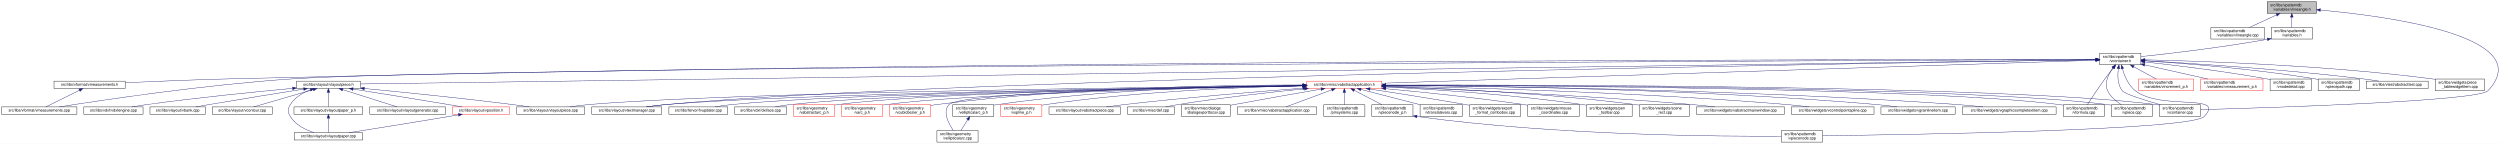
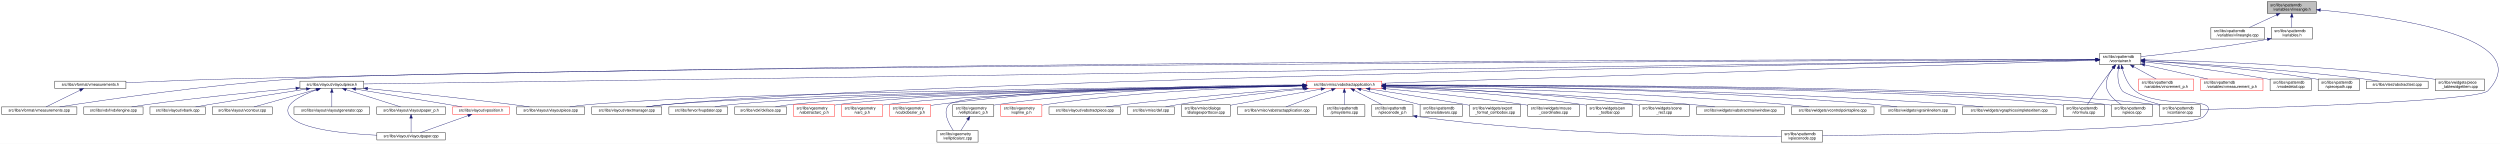
<svg xmlns="http://www.w3.org/2000/svg" xmlns:xlink="http://www.w3.org/1999/xlink" width="6501pt" height="374pt" viewBox="0.00 0.00 6501.38 374.00">
  <g id="graph0" class="graph" transform="scale(1 1) rotate(0) translate(4 370)">
    <polygon fill="white" stroke="transparent" points="-4,4 -4,-370 6497.38,-370 6497.38,4 -4,4" />
    <g id="node1" class="node">
      <g id="a_node1">
        <a xlink:title=" ">
          <polygon fill="#bfbfbf" stroke="black" points="5892,-335.5 5892,-365.5 6020,-365.5 6020,-335.5 5892,-335.5" />
          <text text-anchor="start" x="5900" y="-353.5" font-family="Helvetica,sans-Serif" font-size="10.00">src/libs/vpatterndb</text>
          <text text-anchor="middle" x="5956" y="-342.5" font-family="Helvetica,sans-Serif" font-size="10.00">/variables/vlineangle.h</text>
        </a>
      </g>
    </g>
    <g id="node2" class="node">
      <g id="a_node2">
        <a xlink:href="../../d6/d98/vlineangle_8cpp.html" target="_top" xlink:title=" ">
          <polygon fill="white" stroke="black" points="5745.5,-268.5 5745.5,-298.5 5884.5,-298.5 5884.5,-268.5 5745.5,-268.5" />
          <text text-anchor="start" x="5753.5" y="-286.5" font-family="Helvetica,sans-Serif" font-size="10.00">src/libs/vpatterndb</text>
          <text text-anchor="middle" x="5815" y="-275.5" font-family="Helvetica,sans-Serif" font-size="10.00">/variables/vlineangle.cpp</text>
        </a>
      </g>
    </g>
    <g id="edge1" class="edge">
      <path fill="none" stroke="midnightblue" d="M5916.15,-331.13C5893.75,-320.8 5866.22,-308.11 5845.54,-298.58" />
      <polygon fill="midnightblue" stroke="midnightblue" points="5914.86,-334.39 5925.41,-335.4 5917.79,-328.03 5914.86,-334.39" />
    </g>
    <g id="node3" class="node">
      <g id="a_node3">
        <a xlink:href="../../de/dca/variables_8h.html" target="_top" xlink:title=" ">
          <polygon fill="white" stroke="black" points="5902.5,-268.5 5902.5,-298.5 6009.5,-298.5 6009.5,-268.5 5902.5,-268.5" />
          <text text-anchor="start" x="5910.5" y="-286.5" font-family="Helvetica,sans-Serif" font-size="10.00">src/libs/vpatterndb</text>
          <text text-anchor="middle" x="5956" y="-275.5" font-family="Helvetica,sans-Serif" font-size="10.00">/variables.h</text>
        </a>
      </g>
    </g>
    <g id="edge2" class="edge">
      <path fill="none" stroke="midnightblue" d="M5956,-325.11C5956,-316.15 5956,-306.32 5956,-298.58" />
      <polygon fill="midnightblue" stroke="midnightblue" points="5952.5,-325.4 5956,-335.4 5959.5,-325.4 5952.5,-325.4" />
    </g>
    <g id="node31" class="node">
      <g id="a_node31">
        <a xlink:href="../../d6/d46/vcontainer_8cpp.html" target="_top" xlink:title=" ">
          <polygon fill="white" stroke="black" points="5611.5,-67.5 5611.5,-97.5 5718.5,-97.5 5718.5,-67.5 5611.5,-67.5" />
          <text text-anchor="start" x="5619.5" y="-85.5" font-family="Helvetica,sans-Serif" font-size="10.00">src/libs/vpatterndb</text>
          <text text-anchor="middle" x="5665" y="-74.5" font-family="Helvetica,sans-Serif" font-size="10.00">/vcontainer.cpp</text>
        </a>
      </g>
    </g>
    <g id="edge60" class="edge">
      <path fill="none" stroke="midnightblue" d="M6030.38,-343.84C6201.66,-328.27 6599.39,-276.06 6466,-134 6440.4,-106.73 5894.09,-89.68 5718.69,-84.89" />
      <polygon fill="midnightblue" stroke="midnightblue" points="6029.82,-340.38 6020.17,-344.75 6030.44,-347.35 6029.82,-340.38" />
    </g>
    <g id="node4" class="node">
      <g id="a_node4">
        <a xlink:href="../../d3/df7/vcontainer_8h.html" target="_top" xlink:title=" ">
          <polygon fill="white" stroke="black" points="5456.5,-201.5 5456.5,-231.5 5563.5,-231.5 5563.5,-201.5 5456.5,-201.5" />
          <text text-anchor="start" x="5464.5" y="-219.5" font-family="Helvetica,sans-Serif" font-size="10.00">src/libs/vpatterndb</text>
          <text text-anchor="middle" x="5510" y="-208.5" font-family="Helvetica,sans-Serif" font-size="10.00">/vcontainer.h</text>
        </a>
      </g>
    </g>
    <g id="edge3" class="edge">
      <path fill="none" stroke="midnightblue" d="M5892.35,-267.8C5769.64,-245.83 5636.2,-230.48 5563.68,-222.86" />
      <polygon fill="midnightblue" stroke="midnightblue" points="5891.84,-271.26 5902.3,-269.6 5893.08,-264.37 5891.84,-271.26" />
    </g>
    <g id="node5" class="node">
      <g id="a_node5">
        <a xlink:href="../../d4/dd6/vmeasurements_8h.html" target="_top" xlink:title=" ">
-           <polygon fill="white" stroke="black" points="136.5,-140 136.5,-159 321.5,-159 321.5,-140 136.5,-140" />
-           <text text-anchor="middle" x="229" y="-147" font-family="Helvetica,sans-Serif" font-size="10.00">src/libs/vformat/vmeasurements.h</text>
+           <polygon fill="white" stroke="black" points="138.5,-140 138.5,-159 323.5,-159 323.5,-140 138.5,-140" />
+           <text text-anchor="middle" x="231" y="-147" font-family="Helvetica,sans-Serif" font-size="10.00">src/libs/vformat/vmeasurements.h</text>
        </a>
      </g>
    </g>
    <g id="edge4" class="edge">
-       <path fill="none" stroke="midnightblue" d="M5446.17,-215.55C5023.4,-215.74 2582.56,-214.57 595,-165 502.03,-162.68 395.83,-158.28 321.86,-154.93" />
-       <polygon fill="midnightblue" stroke="midnightblue" points="5446.36,-219.05 5456.36,-215.55 5446.36,-212.05 5446.36,-219.05" />
+       <path fill="none" stroke="midnightblue" d="M5446.26,-215.54C5024.1,-215.64 2586.75,-213.99 602,-165 507.11,-162.66 398.64,-158.21 323.6,-154.86" />
+       <polygon fill="midnightblue" stroke="midnightblue" points="5446.44,-219.04 5456.44,-215.53 5446.44,-212.04 5446.44,-219.04" />
    </g>
    <g id="node6" class="node">
      <g id="a_node6">
        <a xlink:href="../../de/db3/vmeasurements_8cpp.html" target="_top" xlink:title=" ">
          <polygon fill="white" stroke="black" points="0,-73 0,-92 196,-92 196,-73 0,-73" />
          <text text-anchor="middle" x="98" y="-80" font-family="Helvetica,sans-Serif" font-size="10.00">src/libs/vformat/vmeasurements.cpp</text>
        </a>
      </g>
    </g>
    <g id="edge6" class="edge">
-       <path fill="none" stroke="midnightblue" d="M5446.29,-215.25C4916.32,-213.1 1246.66,-197.1 758,-165 530.76,-150.07 261.87,-109.76 150.42,-92.05" />
-       <polygon fill="midnightblue" stroke="midnightblue" points="5446.41,-218.75 5456.42,-215.29 5446.44,-211.75 5446.41,-218.75" />
+       <path fill="none" stroke="midnightblue" d="M5446,-215.24C4915.53,-213.01 1254.64,-196.57 767,-165 536.69,-150.09 264.12,-109.77 151.14,-92.05" />
+       <polygon fill="midnightblue" stroke="midnightblue" points="5446.13,-218.74 5456.14,-215.28 5446.16,-211.74 5446.13,-218.74" />
    </g>
    <g id="node7" class="node">
      <g id="a_node7">
        <a xlink:href="../../d6/de0/vlayoutpiece_8h.html" target="_top" xlink:title=" ">
-           <polygon fill="white" stroke="black" points="767,-140 767,-159 933,-159 933,-140 767,-140" />
-           <text text-anchor="middle" x="850" y="-147" font-family="Helvetica,sans-Serif" font-size="10.00">src/libs/vlayout/vlayoutpiece.h</text>
+           <polygon fill="white" stroke="black" points="776,-140 776,-159 942,-159 942,-140 776,-140" />
+           <text text-anchor="middle" x="859" y="-147" font-family="Helvetica,sans-Serif" font-size="10.00">src/libs/vlayout/vlayoutpiece.h</text>
        </a>
      </g>
    </g>
    <g id="edge7" class="edge">
-       <path fill="none" stroke="midnightblue" d="M5446.33,-214.61C4935.87,-207.49 1513.24,-159.75 933.39,-151.66" />
-       <polygon fill="midnightblue" stroke="midnightblue" points="5446.41,-218.11 5456.46,-214.75 5446.51,-211.11 5446.41,-218.11" />
+       <path fill="none" stroke="midnightblue" d="M5446.02,-214.61C4935.02,-207.46 1520.63,-159.75 942.18,-151.66" />
+       <polygon fill="midnightblue" stroke="midnightblue" points="5446.11,-218.11 5456.16,-214.75 5446.21,-211.11 5446.11,-218.11" />
    </g>
    <g id="node16" class="node">
      <g id="a_node16">
        <a xlink:href="../../d8/d70/vtextmanager_8cpp.html" target="_top" xlink:title=" ">
          <polygon fill="white" stroke="black" points="1535,-73 1535,-92 1717,-92 1717,-73 1535,-73" />
          <text text-anchor="middle" x="1626" y="-80" font-family="Helvetica,sans-Serif" font-size="10.00">src/libs/vlayout/vtextmanager.cpp</text>
        </a>
      </g>
    </g>
    <g id="edge18" class="edge">
      <path fill="none" stroke="midnightblue" d="M5446.07,-214.59C5011.94,-208.23 2490.63,-168.68 1726,-98 1710.19,-96.54 1693.06,-94.3 1677.52,-92.01" />
      <polygon fill="midnightblue" stroke="midnightblue" points="5446.19,-218.09 5456.24,-214.74 5446.29,-211.09 5446.19,-218.09" />
    </g>
    <g id="node17" class="node">
      <g id="a_node17">
        <a xlink:href="../../d5/d74/vabstractapplication_8h.html" target="_top" xlink:title=" ">
          <polygon fill="white" stroke="red" points="3394.5,-140 3394.5,-159 3589.5,-159 3589.5,-140 3394.5,-140" />
          <text text-anchor="middle" x="3492" y="-147" font-family="Helvetica,sans-Serif" font-size="10.00">src/libs/vmisc/vabstractapplication.h</text>
        </a>
      </g>
    </g>
    <g id="edge19" class="edge">
      <path fill="none" stroke="midnightblue" d="M5445.86,-213.43C5153.2,-204.01 3943.69,-165.05 3589.73,-153.65" />
      <polygon fill="midnightblue" stroke="midnightblue" points="5446.18,-216.95 5456.28,-213.77 5446.4,-209.95 5446.18,-216.95" />
    </g>
    <g id="edge52" class="edge">
      <path fill="none" stroke="midnightblue" d="M5504.87,-191.39C5502.56,-173.72 5502.65,-150.12 5515,-134 5521.37,-125.68 5573.38,-109.35 5614.39,-97.51" />
      <polygon fill="midnightblue" stroke="midnightblue" points="5501.46,-192.19 5506.53,-201.49 5508.36,-191.06 5501.46,-192.19" />
    </g>
    <g id="node32" class="node">
      <g id="a_node32">
        <a xlink:href="../../db/d11/vformula_8cpp.html" target="_top" xlink:title=" ">
          <polygon fill="white" stroke="black" points="5361.5,-67.5 5361.5,-97.5 5468.5,-97.5 5468.5,-67.5 5361.5,-67.5" />
          <text text-anchor="start" x="5369.5" y="-85.5" font-family="Helvetica,sans-Serif" font-size="10.00">src/libs/vpatterndb</text>
          <text text-anchor="middle" x="5415" y="-74.5" font-family="Helvetica,sans-Serif" font-size="10.00">/vformula.cpp</text>
        </a>
      </g>
    </g>
    <g id="edge53" class="edge">
      <path fill="none" stroke="midnightblue" d="M5491.82,-193.3C5484.85,-184.59 5476.91,-174.44 5470,-165 5453.06,-141.86 5434.67,-113.99 5424.03,-97.57" />
      <polygon fill="midnightblue" stroke="midnightblue" points="5489.14,-195.56 5498.15,-201.14 5494.59,-191.16 5489.14,-195.56" />
    </g>
-     <g id="node34" class="node">
-       <g id="a_node34">
+     <g id="node33" class="node">
+       <g id="a_node33">
+         <a xlink:href="../../df/d7a/vpiece_8cpp.html" target="_top" xlink:title=" ">
+           <polygon fill="white" stroke="black" points="5486.5,-67.5 5486.5,-97.5 5593.5,-97.5 5593.5,-67.5 5486.5,-67.5" />
+           <text text-anchor="start" x="5494.5" y="-85.5" font-family="Helvetica,sans-Serif" font-size="10.00">src/libs/vpatterndb</text>
+           <text text-anchor="middle" x="5540" y="-74.5" font-family="Helvetica,sans-Serif" font-size="10.00">/vpiece.cpp</text>
+         </a>
+       </g>
+     </g>
+     <g id="edge55" class="edge">
+       <path fill="none" stroke="midnightblue" d="M5490.88,-193.4C5478.97,-176.82 5467.55,-153.69 5477,-134 5484.46,-118.46 5499.3,-106.19 5512.7,-97.64" />
+       <polygon fill="midnightblue" stroke="midnightblue" points="5488.18,-195.63 5497.05,-201.43 5493.73,-191.36 5488.18,-195.63" />
+     </g>
+     <g id="node35" class="node">
+       <g id="a_node35">
        <a xlink:href="../../d8/dba/vpiecenode_8cpp.html" target="_top" xlink:title=" ">
          <polygon fill="white" stroke="black" points="4628.5,-0.5 4628.5,-30.5 4735.5,-30.5 4735.5,-0.5 4628.5,-0.5" />
          <text text-anchor="start" x="4636.5" y="-18.5" font-family="Helvetica,sans-Serif" font-size="10.00">src/libs/vpatterndb</text>
          <text text-anchor="middle" x="4682" y="-7.5" font-family="Helvetica,sans-Serif" font-size="10.00">/vpiecenode.cpp</text>
        </a>
      </g>
    </g>
-     <g id="edge55" class="edge">
-       <path fill="none" stroke="midnightblue" d="M5515.3,-191.45C5520.65,-172.93 5530.81,-148.16 5549,-134 5616.03,-81.82 5786.6,-128.5 5728,-67 5693.49,-30.78 4944.95,-19.51 4735.83,-17.06" />
-       <polygon fill="midnightblue" stroke="midnightblue" points="5511.88,-190.69 5512.74,-201.25 5518.65,-192.46 5511.88,-190.69" />
-     </g>
-     <g id="node35" class="node">
-       <g id="a_node35">
-         <a xlink:href="../../df/d7a/vpiece_8cpp.html" target="_top" xlink:title=" ">
-           <polygon fill="white" stroke="black" points="5486.5,-67.5 5486.5,-97.5 5593.5,-97.5 5593.5,-67.5 5486.5,-67.5" />
-           <text text-anchor="start" x="5494.5" y="-85.5" font-family="Helvetica,sans-Serif" font-size="10.00">src/libs/vpatterndb</text>
-           <text text-anchor="middle" x="5540" y="-74.5" font-family="Helvetica,sans-Serif" font-size="10.00">/vpiece.cpp</text>
-         </a>
-       </g>
-     </g>
-     <g id="edge57" class="edge">
-       <path fill="none" stroke="midnightblue" d="M5490.88,-193.4C5478.97,-176.82 5467.55,-153.69 5477,-134 5484.46,-118.46 5499.3,-106.19 5512.7,-97.64" />
-       <polygon fill="midnightblue" stroke="midnightblue" points="5488.18,-195.63 5497.05,-201.43 5493.73,-191.36 5488.18,-195.63" />
+     <g id="edge56" class="edge">
+       <path fill="none" stroke="midnightblue" d="M5514.99,-191.46C5520.11,-172.95 5529.97,-148.19 5548,-134 5614.77,-81.48 5785.6,-128.5 5727,-67 5692.52,-30.82 4944.7,-19.52 4735.78,-17.07" />
+       <polygon fill="midnightblue" stroke="midnightblue" points="5511.57,-190.71 5512.56,-201.26 5518.37,-192.4 5511.57,-190.71" />
    </g>
    <g id="node45" class="node">
      <g id="a_node45">
        <a xlink:href="../../d1/de1/vincrement__p_8h.html" target="_top" xlink:title=" ">
          <polygon fill="white" stroke="red" points="5557.5,-134.5 5557.5,-164.5 5700.5,-164.5 5700.5,-134.5 5557.5,-134.5" />
          <text text-anchor="start" x="5565.5" y="-152.5" font-family="Helvetica,sans-Serif" font-size="10.00">src/libs/vpatterndb</text>
          <text text-anchor="middle" x="5629" y="-141.5" font-family="Helvetica,sans-Serif" font-size="10.00">/variables/vincrement_p.h</text>
        </a>
      </g>
    </g>
    <g id="edge50" class="edge">
      <path fill="none" stroke="midnightblue" d="M5544.65,-196.57C5563.37,-186.35 5586.09,-173.94 5603.23,-164.58" />
      <polygon fill="midnightblue" stroke="midnightblue" points="5542.92,-193.53 5535.82,-201.4 5546.28,-199.67 5542.92,-193.53" />
    </g>
    <g id="node46" class="node">
      <g id="a_node46">
        <a xlink:href="../../d6/dc1/vmeasurement__p_8h.html" target="_top" xlink:title=" ">
          <polygon fill="white" stroke="red" points="5719,-134.5 5719,-164.5 5881,-164.5 5881,-134.5 5719,-134.5" />
          <text text-anchor="start" x="5727" y="-152.5" font-family="Helvetica,sans-Serif" font-size="10.00">src/libs/vpatterndb</text>
          <text text-anchor="middle" x="5800" y="-141.5" font-family="Helvetica,sans-Serif" font-size="10.00">/variables/vmeasurement_p.h</text>
        </a>
      </g>
    </g>
    <g id="edge51" class="edge">
      <path fill="none" stroke="midnightblue" d="M5573.32,-201.31C5622.02,-190.39 5688.96,-175.39 5737.46,-164.52" />
      <polygon fill="midnightblue" stroke="midnightblue" points="5572.52,-197.9 5563.53,-203.5 5574.05,-204.73 5572.52,-197.9" />
    </g>
    <g id="node47" class="node">
      <g id="a_node47">
        <a xlink:href="../../d6/d91/vnodedetail_8cpp.html" target="_top" xlink:title=" ">
          <polygon fill="white" stroke="black" points="5899.5,-134.5 5899.5,-164.5 6006.5,-164.5 6006.5,-134.5 5899.5,-134.5" />
          <text text-anchor="start" x="5907.5" y="-152.5" font-family="Helvetica,sans-Serif" font-size="10.00">src/libs/vpatterndb</text>
          <text text-anchor="middle" x="5953" y="-141.5" font-family="Helvetica,sans-Serif" font-size="10.00">/vnodedetail.cpp</text>
        </a>
      </g>
    </g>
    <g id="edge54" class="edge">
      <path fill="none" stroke="midnightblue" d="M5574.06,-208.85C5649.83,-200.55 5779.61,-184.99 5890,-165 5893.09,-164.44 5896.26,-163.83 5899.45,-163.18" />
      <polygon fill="midnightblue" stroke="midnightblue" points="5573.3,-205.41 5563.74,-209.97 5574.06,-212.37 5573.3,-205.41" />
    </g>
    <g id="node48" class="node">
      <g id="a_node48">
        <a xlink:href="../../da/de1/vpiecepath_8cpp.html" target="_top" xlink:title=" ">
          <polygon fill="white" stroke="black" points="6024.5,-134.5 6024.5,-164.5 6131.5,-164.5 6131.5,-134.5 6024.5,-134.5" />
          <text text-anchor="start" x="6032.5" y="-152.5" font-family="Helvetica,sans-Serif" font-size="10.00">src/libs/vpatterndb</text>
          <text text-anchor="middle" x="6078" y="-141.5" font-family="Helvetica,sans-Serif" font-size="10.00">/vpiecepath.cpp</text>
        </a>
      </g>
    </g>
-     <g id="edge56" class="edge">
+     <g id="edge57" class="edge">
      <path fill="none" stroke="midnightblue" d="M5574.02,-211.79C5670.38,-205.61 5858.24,-191.21 6016,-165 6018.73,-164.55 6021.51,-164.04 6024.32,-163.51" />
      <polygon fill="midnightblue" stroke="midnightblue" points="5573.61,-208.31 5563.85,-212.44 5574.05,-215.3 5573.61,-208.31" />
    </g>
    <g id="node49" class="node">
      <g id="a_node49">
        <a xlink:href="../../d1/d3a/abstracttest_8cpp.html" target="_top" xlink:title=" ">
          <polygon fill="white" stroke="black" points="6149.5,-140 6149.5,-159 6310.5,-159 6310.5,-140 6149.5,-140" />
          <text text-anchor="middle" x="6230" y="-147" font-family="Helvetica,sans-Serif" font-size="10.00">src/libs/vtest/abstracttest.cpp</text>
        </a>
      </g>
    </g>
    <g id="edge58" class="edge">
      <path fill="none" stroke="midnightblue" d="M5574.05,-212.11C5688.25,-205.67 5934.43,-190.05 6141,-165 6154.37,-163.38 6168.8,-161.21 6182.07,-159.05" />
      <polygon fill="midnightblue" stroke="midnightblue" points="5573.54,-208.63 5563.75,-212.68 5573.93,-215.62 5573.54,-208.63" />
    </g>
    <g id="node50" class="node">
      <g id="a_node50">
        <a xlink:href="../../da/db4/piece__tablewidgetitem_8cpp.html" target="_top" xlink:title=" ">
          <polygon fill="white" stroke="black" points="6329,-134.5 6329,-164.5 6457,-164.5 6457,-134.5 6329,-134.5" />
          <text text-anchor="start" x="6337" y="-152.5" font-family="Helvetica,sans-Serif" font-size="10.00">src/libs/vwidgets/piece</text>
          <text text-anchor="middle" x="6393" y="-141.5" font-family="Helvetica,sans-Serif" font-size="10.00">_tablewidgetitem.cpp</text>
        </a>
      </g>
    </g>
    <g id="edge59" class="edge">
      <path fill="none" stroke="midnightblue" d="M5574.12,-214.41C5711.43,-211.45 6043.9,-200.86 6320,-165 6322.95,-164.62 6325.95,-164.19 6328.99,-163.72" />
      <polygon fill="midnightblue" stroke="midnightblue" points="5573.71,-210.92 5563.79,-214.63 5573.86,-217.92 5573.71,-210.92" />
    </g>
    <g id="edge5" class="edge">
-       <path fill="none" stroke="midnightblue" d="M202.34,-135.27C176.4,-122.4 137.72,-103.21 115.47,-92.17" />
-       <polygon fill="midnightblue" stroke="midnightblue" points="201.09,-138.56 211.6,-139.87 204.2,-132.29 201.09,-138.56" />
+       <path fill="none" stroke="midnightblue" d="M204.28,-135.44C177.94,-122.57 138.43,-103.26 115.73,-92.17" />
+       <polygon fill="midnightblue" stroke="midnightblue" points="202.82,-138.62 213.34,-139.87 205.89,-132.33 202.82,-138.62" />
    </g>
    <g id="node8" class="node">
      <g id="a_node8">
        <a xlink:href="../../dd/d66/vdxfengine_8cpp.html" target="_top" xlink:title=" ">
          <polygon fill="white" stroke="black" points="214,-73 214,-92 368,-92 368,-73 214,-73" />
          <text text-anchor="middle" x="291" y="-80" font-family="Helvetica,sans-Serif" font-size="10.00">src/libs/vdxf/vdxfengine.cpp</text>
        </a>
      </g>
    </g>
    <g id="edge8" class="edge">
-       <path fill="none" stroke="midnightblue" d="M756.72,-140.23C661.17,-131.35 508.43,-116.08 377,-98 364.55,-96.29 351.13,-94.16 338.68,-92.07" />
-       <polygon fill="midnightblue" stroke="midnightblue" points="756.65,-143.73 766.93,-141.17 757.3,-136.76 756.65,-143.73" />
+       <path fill="none" stroke="midnightblue" d="M765.55,-140.46C668.29,-131.68 511.66,-116.39 377,-98 364.4,-96.28 350.81,-94.13 338.23,-92.01" />
+       <polygon fill="midnightblue" stroke="midnightblue" points="765.38,-143.96 775.65,-141.36 766,-136.98 765.38,-143.96" />
    </g>
    <g id="node9" class="node">
      <g id="a_node9">
        <a xlink:href="../../de/da8/vbank_8cpp.html" target="_top" xlink:title=" ">
          <polygon fill="white" stroke="black" points="386,-73 386,-92 530,-92 530,-73 386,-73" />
          <text text-anchor="middle" x="458" y="-80" font-family="Helvetica,sans-Serif" font-size="10.00">src/libs/vlayout/vbank.cpp</text>
        </a>
      </g>
    </g>
    <g id="edge9" class="edge">
-       <path fill="none" stroke="midnightblue" d="M785.57,-138.35C722.64,-128.36 624.17,-112.54 539,-98 528.02,-96.13 516.21,-94.05 505.09,-92.06" />
-       <polygon fill="midnightblue" stroke="midnightblue" points="785.32,-141.85 795.74,-139.96 786.41,-134.94 785.32,-141.85" />
+       <path fill="none" stroke="midnightblue" d="M792.51,-138.42C727.74,-128.5 626.52,-112.74 539,-98 527.87,-96.13 515.9,-94.03 504.66,-92.02" />
+       <polygon fill="midnightblue" stroke="midnightblue" points="792.17,-141.9 802.58,-139.96 793.23,-134.98 792.17,-141.9" />
    </g>
    <g id="node10" class="node">
      <g id="a_node10">
        <a xlink:href="../../df/d5d/vcontour_8cpp.html" target="_top" xlink:title=" ">
          <polygon fill="white" stroke="black" points="548,-73 548,-92 704,-92 704,-73 548,-73" />
          <text text-anchor="middle" x="626" y="-80" font-family="Helvetica,sans-Serif" font-size="10.00">src/libs/vlayout/vcontour.cpp</text>
        </a>
      </g>
    </g>
    <g id="edge10" class="edge">
-       <path fill="none" stroke="midnightblue" d="M810.4,-137.01C766.07,-124.15 695.25,-103.59 655.51,-92.06" />
-       <polygon fill="midnightblue" stroke="midnightblue" points="809.68,-140.44 820.25,-139.87 811.63,-133.72 809.68,-140.44" />
+       <path fill="none" stroke="midnightblue" d="M818.39,-137.17C772.32,-124.32 698.2,-103.64 656.7,-92.06" />
+       <polygon fill="midnightblue" stroke="midnightblue" points="817.49,-140.55 828.06,-139.87 819.37,-133.81 817.49,-140.55" />
    </g>
    <g id="node11" class="node">
      <g id="a_node11">
        <a xlink:href="../../d1/dd1/vlayoutpaper_8cpp.html" target="_top" xlink:title=" ">
-           <polygon fill="white" stroke="black" points="761,-6 761,-25 939,-25 939,-6 761,-6" />
-           <text text-anchor="middle" x="850" y="-13" font-family="Helvetica,sans-Serif" font-size="10.00">src/libs/vlayout/vlayoutpaper.cpp</text>
+           <polygon fill="white" stroke="black" points="976,-6 976,-25 1154,-25 1154,-6 976,-6" />
+           <text text-anchor="middle" x="1065" y="-13" font-family="Helvetica,sans-Serif" font-size="10.00">src/libs/vlayout/vlayoutpaper.cpp</text>
        </a>
      </g>
    </g>
    <g id="edge11" class="edge">
-       <path fill="none" stroke="midnightblue" d="M803.17,-136.5C783.49,-128.89 762.52,-116.81 751,-98 743.8,-86.25 743.8,-78.75 751,-67 764.4,-45.12 790.6,-32.34 812.68,-25.12" />
-       <polygon fill="midnightblue" stroke="midnightblue" points="802.09,-139.83 812.68,-139.88 804.43,-133.23 802.09,-139.83" />
+       <path fill="none" stroke="midnightblue" d="M819.85,-136.68C779.41,-122.51 725.53,-96.9 751,-67 779.42,-33.64 893.34,-22.23 975.79,-18.38" />
+       <polygon fill="midnightblue" stroke="midnightblue" points="818.93,-140.06 829.52,-139.95 821.17,-133.43 818.93,-140.06" />
    </g>
    <g id="node12" class="node">
      <g id="a_node12">
-         <a xlink:href="../../d2/d2d/vlayoutpaper__p_8h.html" target="_top" xlink:title=" ">
-           <polygon fill="white" stroke="black" points="760.5,-73 760.5,-92 939.5,-92 939.5,-73 760.5,-73" />
-           <text text-anchor="middle" x="850" y="-80" font-family="Helvetica,sans-Serif" font-size="10.00">src/libs/vlayout/vlayoutpaper_p.h</text>
+         <a xlink:href="../../d3/d39/vlayoutgenerator_8cpp.html" target="_top" xlink:title=" ">
+           <polygon fill="white" stroke="black" points="760.5,-73 760.5,-92 957.5,-92 957.5,-73 760.5,-73" />
+           <text text-anchor="middle" x="859" y="-80" font-family="Helvetica,sans-Serif" font-size="10.00">src/libs/vlayout/vlayoutgenerator.cpp</text>
        </a>
      </g>
    </g>
    <g id="edge12" class="edge">
-       <path fill="none" stroke="midnightblue" d="M850,-129.54C850,-117.17 850,-101.62 850,-92.13" />
-       <polygon fill="midnightblue" stroke="midnightblue" points="846.5,-129.73 850,-139.73 853.5,-129.73 846.5,-129.73" />
+       <path fill="none" stroke="midnightblue" d="M859,-129.54C859,-117.17 859,-101.62 859,-92.13" />
+       <polygon fill="midnightblue" stroke="midnightblue" points="855.5,-129.73 859,-139.73 862.5,-129.73 855.5,-129.73" />
    </g>
    <g id="node13" class="node">
      <g id="a_node13">
-         <a xlink:href="../../d3/d39/vlayoutgenerator_8cpp.html" target="_top" xlink:title=" ">
-           <polygon fill="white" stroke="black" points="957.5,-73 957.5,-92 1154.5,-92 1154.5,-73 957.5,-73" />
-           <text text-anchor="middle" x="1056" y="-80" font-family="Helvetica,sans-Serif" font-size="10.00">src/libs/vlayout/vlayoutgenerator.cpp</text>
-         </a>
-       </g>
-     </g>
-     <g id="edge14" class="edge">
-       <path fill="none" stroke="midnightblue" d="M886.93,-136.85C927.73,-123.97 992.47,-103.55 1028.86,-92.06" />
-       <polygon fill="midnightblue" stroke="midnightblue" points="885.84,-133.52 877.36,-139.87 887.94,-140.2 885.84,-133.52" />
+         <a xlink:href="../../d2/d2d/vlayoutpaper__p_8h.html" target="_top" xlink:title=" ">
+           <polygon fill="white" stroke="black" points="975.5,-73 975.5,-92 1154.5,-92 1154.5,-73 975.5,-73" />
+           <text text-anchor="middle" x="1065" y="-80" font-family="Helvetica,sans-Serif" font-size="10.00">src/libs/vlayout/vlayoutpaper_p.h</text>
+         </a>
+       </g>
+     </g>
+     <g id="edge13" class="edge">
+       <path fill="none" stroke="midnightblue" d="M895.93,-136.85C936.73,-123.97 1001.47,-103.55 1037.86,-92.06" />
+       <polygon fill="midnightblue" stroke="midnightblue" points="894.84,-133.52 886.36,-139.87 896.94,-140.2 894.84,-133.52" />
    </g>
    <g id="node14" class="node">
      <g id="a_node14">
        <a xlink:href="../../dd/d70/vlayoutpiece_8cpp.html" target="_top" xlink:title=" ">
          <polygon fill="white" stroke="black" points="1339.5,-73 1339.5,-92 1516.5,-92 1516.5,-73 1339.5,-73" />
          <text text-anchor="middle" x="1428" y="-80" font-family="Helvetica,sans-Serif" font-size="10.00">src/libs/vlayout/vlayoutpiece.cpp</text>
        </a>
      </g>
    </g>
    <g id="edge15" class="edge">
-       <path fill="none" stroke="midnightblue" d="M943.42,-139.84C1040.25,-130.6 1195.92,-114.97 1330,-98 1343.99,-96.23 1359.07,-94.11 1373.11,-92.04" />
-       <polygon fill="midnightblue" stroke="midnightblue" points="942.99,-136.37 933.37,-140.8 943.66,-143.34 942.99,-136.37" />
+       <path fill="none" stroke="midnightblue" d="M952.24,-139.62C1047.35,-130.29 1199.14,-114.69 1330,-98 1343.99,-96.22 1359.07,-94.09 1373.11,-92.02" />
+       <polygon fill="midnightblue" stroke="midnightblue" points="951.68,-136.15 942.07,-140.61 952.37,-143.12 951.68,-136.15" />
    </g>
    <g id="node15" class="node">
      <g id="a_node15">
        <a xlink:href="../../db/d5c/vposition_8h.html" target="_top" xlink:title=" ">
          <polygon fill="white" stroke="red" points="1173,-73 1173,-92 1321,-92 1321,-73 1173,-73" />
          <text text-anchor="middle" x="1247" y="-80" font-family="Helvetica,sans-Serif" font-size="10.00">src/libs/vlayout/vposition.h</text>
        </a>
      </g>
    </g>
    <g id="edge16" class="edge">
-       <path fill="none" stroke="midnightblue" d="M914.26,-138.34C977.56,-128.29 1076.99,-112.36 1163,-98 1174.39,-96.1 1186.63,-94.01 1198.16,-92.02" />
-       <polygon fill="midnightblue" stroke="midnightblue" points="913.36,-134.94 904.03,-139.97 914.46,-141.86 913.36,-134.94" />
-     </g>
-     <g id="edge13" class="edge">
-       <path fill="none" stroke="midnightblue" d="M850,-62.54C850,-50.17 850,-34.62 850,-25.13" />
-       <polygon fill="midnightblue" stroke="midnightblue" points="846.5,-62.73 850,-72.73 853.5,-62.73 846.5,-62.73" />
+       <path fill="none" stroke="midnightblue" d="M920.85,-138.34C982.29,-128.23 1079.18,-112.2 1163,-98 1174.24,-96.1 1186.31,-94.03 1197.71,-92.06" />
+       <polygon fill="midnightblue" stroke="midnightblue" points="920.22,-134.9 910.92,-139.98 921.36,-141.81 920.22,-134.9" />
+     </g>
+     <g id="edge14" class="edge">
+       <path fill="none" stroke="midnightblue" d="M1065,-62.54C1065,-50.17 1065,-34.62 1065,-25.13" />
+       <polygon fill="midnightblue" stroke="midnightblue" points="1061.5,-62.73 1065,-72.73 1068.5,-62.73 1061.5,-62.73" />
    </g>
    <g id="edge17" class="edge">
-       <path fill="none" stroke="midnightblue" d="M1188.3,-71.28C1179.81,-69.83 1171.18,-68.37 1163,-67 1072.2,-51.84 966.44,-34.93 904.03,-25.03" />
-       <polygon fill="midnightblue" stroke="midnightblue" points="1187.71,-74.73 1198.16,-72.98 1188.89,-67.83 1187.71,-74.73" />
+       <path fill="none" stroke="midnightblue" d="M1213.22,-69.44C1177.12,-56.54 1120.79,-36.42 1088.98,-25.06" />
+       <polygon fill="midnightblue" stroke="midnightblue" points="1212.24,-72.8 1222.83,-72.87 1214.59,-66.21 1212.24,-72.8" />
    </g>
    <g id="edge30" class="edge">
      <path fill="none" stroke="midnightblue" d="M3384.37,-147.46C3028.47,-143.73 1891.46,-129.61 1526,-98 1510.15,-96.63 1492.96,-94.36 1477.47,-92.01" />
      <polygon fill="midnightblue" stroke="midnightblue" points="3384.38,-150.96 3394.42,-147.56 3384.45,-143.96 3384.38,-150.96" />
    </g>
    <g id="edge31" class="edge">
      <path fill="none" stroke="midnightblue" d="M3384.42,-147.05C3053.04,-142.34 2050.66,-126.09 1726,-98 1709.92,-96.61 1692.48,-94.35 1676.74,-92.02" />
      <polygon fill="midnightblue" stroke="midnightblue" points="3384.45,-150.55 3394.5,-147.2 3384.55,-143.55 3384.45,-150.55" />
    </g>
    <g id="node18" class="node">
      <g id="a_node18">
        <a xlink:href="../../d4/d90/fvupdater_8cpp.html" target="_top" xlink:title=" ">
          <polygon fill="white" stroke="black" points="1735.5,-73 1735.5,-92 1888.5,-92 1888.5,-73 1735.5,-73" />
          <text text-anchor="middle" x="1812" y="-80" font-family="Helvetica,sans-Serif" font-size="10.00">src/libs/fervor/fvupdater.cpp</text>
        </a>
      </g>
    </g>
    <g id="edge20" class="edge">
      <path fill="none" stroke="midnightblue" d="M3384,-147.02C3074.23,-142.45 2186.42,-127.13 1897,-98 1883.3,-96.62 1868.46,-94.36 1855.09,-92.03" />
      <polygon fill="midnightblue" stroke="midnightblue" points="3384.28,-150.52 3394.33,-147.17 3384.38,-143.52 3384.28,-150.52" />
    </g>
    <g id="node19" class="node">
      <g id="a_node19">
        <a xlink:href="../../d9/dc8/dxiface_8cpp.html" target="_top" xlink:title=" ">
          <polygon fill="white" stroke="black" points="1906.5,-73 1906.5,-92 2041.5,-92 2041.5,-73 1906.5,-73" />
          <text text-anchor="middle" x="1974" y="-80" font-family="Helvetica,sans-Serif" font-size="10.00">src/libs/vdxf/dxiface.cpp</text>
        </a>
      </g>
    </g>
    <g id="edge21" class="edge">
      <path fill="none" stroke="midnightblue" d="M3384.31,-146.87C3095.53,-142.17 2308.32,-126.99 2050,-98 2037.72,-96.62 2024.45,-94.36 2012.49,-92.03" />
      <polygon fill="midnightblue" stroke="midnightblue" points="3384.32,-150.37 3394.37,-147.04 3384.43,-143.37 3384.32,-150.37" />
    </g>
    <g id="node20" class="node">
      <g id="a_node20">
        <a xlink:href="../../da/d75/vabstractarc__p_8h.html" target="_top" xlink:title=" ">
          <polygon fill="white" stroke="red" points="2059.5,-67.5 2059.5,-97.5 2166.5,-97.5 2166.5,-67.5 2059.5,-67.5" />
          <text text-anchor="start" x="2067.5" y="-85.5" font-family="Helvetica,sans-Serif" font-size="10.00">src/libs/vgeometry</text>
          <text text-anchor="middle" x="2113" y="-74.5" font-family="Helvetica,sans-Serif" font-size="10.00">/vabstractarc_p.h</text>
        </a>
      </g>
    </g>
    <g id="edge22" class="edge">
      <path fill="none" stroke="midnightblue" d="M3384.14,-147.02C3112.91,-142.89 2407.56,-129.36 2175,-98 2172.26,-97.63 2169.47,-97.2 2166.65,-96.71" />
      <polygon fill="midnightblue" stroke="midnightblue" points="3384.33,-150.53 3394.38,-147.18 3384.44,-143.53 3384.33,-150.53" />
    </g>
    <g id="node21" class="node">
      <g id="a_node21">
        <a xlink:href="../../dc/da3/varc__p_8h.html" target="_top" xlink:title=" ">
          <polygon fill="white" stroke="red" points="2184.5,-67.5 2184.5,-97.5 2291.5,-97.5 2291.5,-67.5 2184.5,-67.5" />
          <text text-anchor="start" x="2192.5" y="-85.5" font-family="Helvetica,sans-Serif" font-size="10.00">src/libs/vgeometry</text>
          <text text-anchor="middle" x="2238" y="-74.5" font-family="Helvetica,sans-Serif" font-size="10.00">/varc_p.h</text>
        </a>
      </g>
    </g>
    <g id="edge23" class="edge">
      <path fill="none" stroke="midnightblue" d="M3384.13,-146.52C3131.58,-141.46 2507.6,-126.42 2300,-98 2297.26,-97.63 2294.47,-97.19 2291.65,-96.7" />
      <polygon fill="midnightblue" stroke="midnightblue" points="3384.35,-150.02 3394.42,-146.72 3384.49,-143.02 3384.35,-150.02" />
    </g>
    <g id="node22" class="node">
      <g id="a_node22">
        <a xlink:href="../../d5/d8e/vcubicbezier__p_8h.html" target="_top" xlink:title=" ">
          <polygon fill="white" stroke="red" points="2309.5,-67.5 2309.5,-97.5 2416.5,-97.5 2416.5,-67.5 2309.5,-67.5" />
          <text text-anchor="start" x="2317.5" y="-85.5" font-family="Helvetica,sans-Serif" font-size="10.00">src/libs/vgeometry</text>
          <text text-anchor="middle" x="2363" y="-74.5" font-family="Helvetica,sans-Serif" font-size="10.00">/vcubicbezier_p.h</text>
        </a>
      </g>
    </g>
    <g id="edge24" class="edge">
      <path fill="none" stroke="midnightblue" d="M3384.15,-149.14C3191.82,-148.99 2777.31,-142.86 2431,-98 2426.33,-97.4 2421.51,-96.64 2416.68,-95.79" />
      <polygon fill="midnightblue" stroke="midnightblue" points="3384.26,-152.64 3394.26,-149.14 3384.26,-145.64 3384.26,-152.64" />
    </g>
    <g id="node23" class="node">
      <g id="a_node23">
        <a xlink:href="../../d6/dfb/vellipticalarc_8cpp.html" target="_top" xlink:title=" ">
          <polygon fill="white" stroke="black" points="2432.5,-0.5 2432.5,-30.5 2539.5,-30.5 2539.5,-0.5 2432.5,-0.5" />
          <text text-anchor="start" x="2440.5" y="-18.5" font-family="Helvetica,sans-Serif" font-size="10.00">src/libs/vgeometry</text>
          <text text-anchor="middle" x="2486" y="-7.5" font-family="Helvetica,sans-Serif" font-size="10.00">/vellipticalarc.cpp</text>
        </a>
      </g>
    </g>
    <g id="edge25" class="edge">
      <path fill="none" stroke="midnightblue" d="M3384.1,-147.15C3126.64,-143.42 2495.35,-130.92 2464,-98 2446.42,-79.53 2462.9,-48.52 2475.26,-30.54" />
      <polygon fill="midnightblue" stroke="midnightblue" points="3384.17,-150.66 3394.22,-147.3 3384.27,-143.66 3384.17,-150.66" />
    </g>
    <g id="node24" class="node">
      <g id="a_node24">
        <a xlink:href="../../df/dde/vellipticalarc__p_8h.html" target="_top" xlink:title=" ">
          <polygon fill="white" stroke="black" points="2473.5,-67.5 2473.5,-97.5 2580.5,-97.5 2580.5,-67.5 2473.5,-67.5" />
          <text text-anchor="start" x="2481.5" y="-85.5" font-family="Helvetica,sans-Serif" font-size="10.00">src/libs/vgeometry</text>
          <text text-anchor="middle" x="2527" y="-74.5" font-family="Helvetica,sans-Serif" font-size="10.00">/vellipticalarc_p.h</text>
        </a>
      </g>
    </g>
    <g id="edge26" class="edge">
      <path fill="none" stroke="midnightblue" d="M3384.03,-148.51C3214.04,-147.16 2874,-138.98 2589,-98 2586.26,-97.61 2583.47,-97.15 2580.66,-96.65" />
      <polygon fill="midnightblue" stroke="midnightblue" points="3384.21,-152.01 3394.24,-148.58 3384.26,-145.01 3384.21,-152.01" />
    </g>
    <g id="node25" class="node">
      <g id="a_node25">
        <a xlink:href="../../d1/d76/vspline__p_8h.html" target="_top" xlink:title=" ">
          <polygon fill="white" stroke="red" points="2598.5,-67.5 2598.5,-97.5 2705.5,-97.5 2705.5,-67.5 2598.5,-67.5" />
          <text text-anchor="start" x="2606.5" y="-85.5" font-family="Helvetica,sans-Serif" font-size="10.00">src/libs/vgeometry</text>
          <text text-anchor="middle" x="2652" y="-74.5" font-family="Helvetica,sans-Serif" font-size="10.00">/vspline_p.h</text>
        </a>
      </g>
    </g>
    <g id="edge28" class="edge">
      <path fill="none" stroke="midnightblue" d="M3384.09,-146.97C3233.51,-143.6 2952.14,-132.76 2715,-98 2711.89,-97.54 2708.71,-97.01 2705.5,-96.43" />
      <polygon fill="midnightblue" stroke="midnightblue" points="3384.19,-150.48 3394.26,-147.19 3384.34,-143.48 3384.19,-150.48" />
    </g>
    <g id="node26" class="node">
      <g id="a_node26">
        <a xlink:href="../../d9/d15/vabstractpiece_8cpp.html" target="_top" xlink:title=" ">
          <polygon fill="white" stroke="black" points="2724,-73 2724,-92 2910,-92 2910,-73 2724,-73" />
          <text text-anchor="middle" x="2817" y="-80" font-family="Helvetica,sans-Serif" font-size="10.00">src/libs/vlayout/vabstractpiece.cpp</text>
        </a>
      </g>
    </g>
    <g id="edge29" class="edge">
      <path fill="none" stroke="midnightblue" d="M3384.01,-140.71C3268.69,-131.98 3080.67,-116.6 2919,-98 2904.07,-96.28 2887.96,-94.13 2873.05,-92.02" />
      <polygon fill="midnightblue" stroke="midnightblue" points="3384.02,-144.22 3394.25,-141.48 3384.55,-137.24 3384.02,-144.22" />
    </g>
    <g id="node27" class="node">
      <g id="a_node27">
        <a xlink:href="../../d6/d0b/def_8cpp.html" target="_top" xlink:title=" ">
          <polygon fill="white" stroke="black" points="2928,-73 2928,-92 3050,-92 3050,-73 2928,-73" />
          <text text-anchor="middle" x="2989" y="-80" font-family="Helvetica,sans-Serif" font-size="10.00">src/libs/vmisc/def.cpp</text>
        </a>
      </g>
    </g>
    <g id="edge32" class="edge">
      <path fill="none" stroke="midnightblue" d="M3388.36,-139C3300.42,-130.33 3171.05,-116.1 3059,-98 3048.59,-96.32 3037.37,-94.15 3027.03,-92.01" />
      <polygon fill="midnightblue" stroke="midnightblue" points="3388.04,-142.49 3398.34,-139.98 3388.73,-135.52 3388.04,-142.49" />
    </g>
    <g id="node28" class="node">
      <g id="a_node28">
        <a xlink:href="../../db/d65/dialogexporttocsv_8cpp.html" target="_top" xlink:title=" ">
          <polygon fill="white" stroke="black" points="3068.5,-67.5 3068.5,-97.5 3195.5,-97.5 3195.5,-67.5 3068.5,-67.5" />
          <text text-anchor="start" x="3076.5" y="-85.5" font-family="Helvetica,sans-Serif" font-size="10.00">src/libs/vmisc/dialogs</text>
          <text text-anchor="middle" x="3132" y="-74.5" font-family="Helvetica,sans-Serif" font-size="10.00">/dialogexporttocsv.cpp</text>
        </a>
      </g>
    </g>
    <g id="edge33" class="edge">
      <path fill="none" stroke="midnightblue" d="M3431.54,-138.26C3373.41,-128.32 3283.11,-112.63 3205,-98 3201.95,-97.43 3198.83,-96.84 3195.69,-96.24" />
      <polygon fill="midnightblue" stroke="midnightblue" points="3431.2,-141.75 3441.65,-139.98 3432.38,-134.85 3431.2,-141.75" />
    </g>
    <g id="node29" class="node">
      <g id="a_node29">
        <a xlink:href="../../d0/df6/vabstractapplication_8cpp.html" target="_top" xlink:title=" ">
          <polygon fill="white" stroke="black" points="3214,-73 3214,-92 3420,-92 3420,-73 3214,-73" />
          <text text-anchor="middle" x="3317" y="-80" font-family="Helvetica,sans-Serif" font-size="10.00">src/libs/vmisc/vabstractapplication.cpp</text>
        </a>
      </g>
    </g>
    <g id="edge34" class="edge">
      <path fill="none" stroke="midnightblue" d="M3459.07,-136.27C3424.34,-123.37 3370.51,-103.38 3340.06,-92.06" />
      <polygon fill="midnightblue" stroke="midnightblue" points="3458.17,-139.67 3468.76,-139.87 3460.61,-133.11 3458.17,-139.67" />
    </g>
    <g id="node30" class="node">
      <g id="a_node30">
        <a xlink:href="../../d4/d4f/pmsystems_8cpp.html" target="_top" xlink:title=" ">
          <polygon fill="white" stroke="black" points="3438.5,-67.5 3438.5,-97.5 3545.5,-97.5 3545.5,-67.5 3438.5,-67.5" />
          <text text-anchor="start" x="3446.5" y="-85.5" font-family="Helvetica,sans-Serif" font-size="10.00">src/libs/vpatterndb</text>
          <text text-anchor="middle" x="3492" y="-74.5" font-family="Helvetica,sans-Serif" font-size="10.00">/pmsystems.cpp</text>
        </a>
      </g>
    </g>
    <g id="edge35" class="edge">
      <path fill="none" stroke="midnightblue" d="M3492,-129.41C3492,-119.22 3492,-106.9 3492,-97.59" />
      <polygon fill="midnightblue" stroke="midnightblue" points="3488.5,-129.73 3492,-139.73 3495.5,-129.73 3488.5,-129.73" />
    </g>
    <g id="edge36" class="edge">
-       <path fill="none" stroke="midnightblue" d="M3599.93,-148.85C3973.43,-149.61 5209.62,-148.16 5603,-98 5605.74,-97.65 5608.54,-97.23 5611.35,-96.76" />
-       <polygon fill="midnightblue" stroke="midnightblue" points="3599.67,-145.35 3589.66,-148.83 3599.66,-152.35 3599.67,-145.35" />
+       <path fill="none" stroke="midnightblue" d="M3599.87,-148.8C3973.17,-149.39 5208.72,-147.45 5602,-98 5605.01,-97.62 5608.08,-97.16 5611.17,-96.64" />
+       <polygon fill="midnightblue" stroke="midnightblue" points="3599.62,-145.3 3589.61,-148.78 3599.61,-152.3 3599.62,-145.3" />
    </g>
    <g id="edge37" class="edge">
      <path fill="none" stroke="midnightblue" d="M3599.75,-148.39C3943.21,-147.6 5009.68,-141.6 5352,-98 5355.01,-97.62 5358.08,-97.15 5361.17,-96.63" />
      <polygon fill="midnightblue" stroke="midnightblue" points="3599.55,-144.89 3589.56,-148.41 3599.56,-151.89 3599.55,-144.89" />
    </g>
-     <g id="node33" class="node">
-       <g id="a_node33">
+     <g id="edge38" class="edge">
+       <path fill="none" stroke="midnightblue" d="M3599.86,-148.61C3958.52,-148.52 5109.25,-144.52 5477,-98 5480.01,-97.62 5483.08,-97.16 5486.17,-96.64" />
+       <polygon fill="midnightblue" stroke="midnightblue" points="3599.73,-145.11 3589.73,-148.61 3599.74,-152.11 3599.73,-145.11" />
+     </g>
+     <g id="node34" class="node">
+       <g id="a_node34">
        <a xlink:href="../../df/dba/vpiecenode__p_8h.html" target="_top" xlink:title=" ">
          <polygon fill="white" stroke="black" points="3563.5,-67.5 3563.5,-97.5 3670.5,-97.5 3670.5,-67.5 3563.5,-67.5" />
          <text text-anchor="start" x="3571.5" y="-85.5" font-family="Helvetica,sans-Serif" font-size="10.00">src/libs/vpatterndb</text>
          <text text-anchor="middle" x="3617" y="-74.5" font-family="Helvetica,sans-Serif" font-size="10.00">/vpiecenode_p.h</text>
        </a>
      </g>
    </g>
-     <g id="edge38" class="edge">
+     <g id="edge39" class="edge">
      <path fill="none" stroke="midnightblue" d="M3517.59,-135.19C3538.61,-124.26 3568.33,-108.81 3589.79,-97.65" />
      <polygon fill="midnightblue" stroke="midnightblue" points="3515.86,-132.15 3508.6,-139.87 3519.09,-138.36 3515.86,-132.15" />
-     </g>
-     <g id="edge40" class="edge">
-       <path fill="none" stroke="midnightblue" d="M3599.86,-148.61C3958.52,-148.52 5109.25,-144.52 5477,-98 5480.01,-97.62 5483.08,-97.16 5486.17,-96.64" />
-       <polygon fill="midnightblue" stroke="midnightblue" points="3599.73,-145.11 3589.73,-148.61 3599.74,-152.11 3599.73,-145.11" />
    </g>
    <g id="node36" class="node">
      <g id="a_node36">
        <a xlink:href="../../de/d3e/vtranslatevars_8cpp.html" target="_top" xlink:title=" ">
          <polygon fill="white" stroke="black" points="3689,-67.5 3689,-97.5 3799,-97.5 3799,-67.5 3689,-67.5" />
          <text text-anchor="start" x="3697" y="-85.5" font-family="Helvetica,sans-Serif" font-size="10.00">src/libs/vpatterndb</text>
          <text text-anchor="middle" x="3744" y="-74.5" font-family="Helvetica,sans-Serif" font-size="10.00">/vtranslatevars.cpp</text>
        </a>
      </g>
    </g>
    <g id="edge41" class="edge">
      <path fill="none" stroke="midnightblue" d="M3535,-137.41C3577.67,-126.4 3643.2,-109.5 3689.49,-97.56" />
      <polygon fill="midnightblue" stroke="midnightblue" points="3534.01,-134.05 3525.2,-139.94 3535.76,-140.83 3534.01,-134.05" />
    </g>
    <g id="node37" class="node">
      <g id="a_node37">
        <a xlink:href="../../df/d40/export__format__combobox_8cpp.html" target="_top" xlink:title=" ">
          <polygon fill="white" stroke="black" points="3817.5,-67.5 3817.5,-97.5 3950.5,-97.5 3950.5,-67.5 3817.5,-67.5" />
          <text text-anchor="start" x="3825.5" y="-85.5" font-family="Helvetica,sans-Serif" font-size="10.00">src/libs/vwidgets/export</text>
          <text text-anchor="middle" x="3884" y="-74.5" font-family="Helvetica,sans-Serif" font-size="10.00">_format_combobox.cpp</text>
        </a>
      </g>
    </g>
    <g id="edge42" class="edge">
      <path fill="none" stroke="midnightblue" d="M3558.56,-138.46C3622.58,-128.66 3722.03,-113.07 3808,-98 3811.04,-97.47 3814.15,-96.91 3817.29,-96.34" />
      <polygon fill="midnightblue" stroke="midnightblue" points="3557.95,-135.01 3548.6,-139.98 3559.01,-141.93 3557.95,-135.01" />
    </g>
    <g id="node38" class="node">
      <g id="a_node38">
        <a xlink:href="../../d3/d4f/mouse__coordinates_8cpp.html" target="_top" xlink:title=" ">
          <polygon fill="white" stroke="black" points="3969,-67.5 3969,-97.5 4103,-97.5 4103,-67.5 3969,-67.5" />
          <text text-anchor="start" x="3977" y="-85.5" font-family="Helvetica,sans-Serif" font-size="10.00">src/libs/vwidgets/mouse</text>
          <text text-anchor="middle" x="4036" y="-74.5" font-family="Helvetica,sans-Serif" font-size="10.00">_coordinates.cpp</text>
        </a>
      </g>
    </g>
    <g id="edge43" class="edge">
      <path fill="none" stroke="midnightblue" d="M3599.96,-139.25C3694.81,-130.54 3836.41,-116.14 3959,-98 3962.23,-97.52 3965.53,-97.01 3968.86,-96.46" />
      <polygon fill="midnightblue" stroke="midnightblue" points="3599.42,-135.78 3589.78,-140.18 3600.05,-142.75 3599.42,-135.78" />
    </g>
    <g id="node39" class="node">
      <g id="a_node39">
        <a xlink:href="../../d7/d1b/pen__toolbar_8cpp.html" target="_top" xlink:title=" ">
          <polygon fill="white" stroke="black" points="4121.5,-67.5 4121.5,-97.5 4240.5,-97.5 4240.5,-67.5 4121.5,-67.5" />
          <text text-anchor="start" x="4129.5" y="-85.5" font-family="Helvetica,sans-Serif" font-size="10.00">src/libs/vwidgets/pen</text>
          <text text-anchor="middle" x="4181" y="-74.5" font-family="Helvetica,sans-Serif" font-size="10.00">_toolbar.cpp</text>
        </a>
      </g>
    </g>
    <g id="edge44" class="edge">
      <path fill="none" stroke="midnightblue" d="M3599.87,-143.84C3723.92,-137.52 3933.46,-123.93 4112,-98 4115.03,-97.56 4118.12,-97.07 4121.24,-96.54" />
      <polygon fill="midnightblue" stroke="midnightblue" points="3599.42,-140.35 3589.61,-144.35 3599.77,-147.35 3599.42,-140.35" />
    </g>
    <g id="node40" class="node">
      <g id="a_node40">
        <a xlink:href="../../d8/d76/scene__rect_8cpp.html" target="_top" xlink:title=" ">
          <polygon fill="white" stroke="black" points="4259,-67.5 4259,-97.5 4389,-97.5 4389,-67.5 4259,-67.5" />
          <text text-anchor="start" x="4267" y="-85.5" font-family="Helvetica,sans-Serif" font-size="10.00">src/libs/vwidgets/scene</text>
          <text text-anchor="middle" x="4324" y="-74.5" font-family="Helvetica,sans-Serif" font-size="10.00">_rect.cpp</text>
        </a>
      </g>
    </g>
    <g id="edge45" class="edge">
      <path fill="none" stroke="midnightblue" d="M3600.16,-145.51C3747.43,-140.48 4019.07,-127.78 4249,-98 4252.16,-97.59 4255.38,-97.13 4258.63,-96.63" />
      <polygon fill="midnightblue" stroke="midnightblue" points="3599.65,-142.03 3589.77,-145.86 3599.88,-149.02 3599.65,-142.03" />
    </g>
    <g id="node41" class="node">
      <g id="a_node41">
        <a xlink:href="../../dd/df6/vabstractmainwindow_8cpp.html" target="_top" xlink:title=" ">
          <polygon fill="white" stroke="black" points="4407.5,-73 4407.5,-92 4636.5,-92 4636.5,-73 4407.5,-73" />
          <text text-anchor="middle" x="4522" y="-80" font-family="Helvetica,sans-Serif" font-size="10.00">src/libs/vwidgets/vabstractmainwindow.cpp</text>
        </a>
      </g>
    </g>
    <g id="edge46" class="edge">
      <path fill="none" stroke="midnightblue" d="M3599.87,-144.61C3769.82,-138 4110.18,-122.83 4398,-98 4416.68,-96.39 4436.89,-94.21 4455.47,-92.03" />
      <polygon fill="midnightblue" stroke="midnightblue" points="3599.53,-141.12 3589.68,-145 3599.8,-148.11 3599.53,-141.12" />
    </g>
    <g id="node42" class="node">
      <g id="a_node42">
        <a xlink:href="../../de/d45/vcontrolpointspline_8cpp.html" target="_top" xlink:title=" ">
          <polygon fill="white" stroke="black" points="4654.5,-73 4654.5,-92 4869.5,-92 4869.5,-73 4654.5,-73" />
          <text text-anchor="middle" x="4762" y="-80" font-family="Helvetica,sans-Serif" font-size="10.00">src/libs/vwidgets/vcontrolpointspline.cpp</text>
        </a>
      </g>
    </g>
    <g id="edge47" class="edge">
      <path fill="none" stroke="midnightblue" d="M3599.86,-146.64C3804.13,-142.47 4261.38,-130.12 4645,-98 4663.15,-96.48 4682.83,-94.26 4700.77,-92.02" />
      <polygon fill="midnightblue" stroke="midnightblue" points="3599.66,-143.14 3589.73,-146.84 3599.8,-150.14 3599.66,-143.14" />
    </g>
    <g id="node43" class="node">
      <g id="a_node43">
        <a xlink:href="../../d1/d90/vgrainlineitem_8cpp.html" target="_top" xlink:title=" ">
          <polygon fill="white" stroke="black" points="4887.5,-73 4887.5,-92 5080.5,-92 5080.5,-73 4887.5,-73" />
          <text text-anchor="middle" x="4984" y="-80" font-family="Helvetica,sans-Serif" font-size="10.00">src/libs/vwidgets/vgrainlineitem.cpp</text>
        </a>
      </g>
    </g>
    <g id="edge48" class="edge">
      <path fill="none" stroke="midnightblue" d="M3599.85,-148.22C3833.34,-146.81 4402.88,-139.05 4878,-98 4894.75,-96.55 4912.9,-94.32 4929.37,-92.03" />
      <polygon fill="midnightblue" stroke="midnightblue" points="3599.65,-144.72 3589.67,-148.28 3599.69,-151.72 3599.65,-144.72" />
    </g>
    <g id="node44" class="node">
      <g id="a_node44">
        <a xlink:href="../../de/dec/vgraphicssimpletextitem_8cpp.html" target="_top" xlink:title=" ">
          <polygon fill="white" stroke="black" points="5099,-73 5099,-92 5343,-92 5343,-73 5099,-73" />
          <text text-anchor="middle" x="5221" y="-80" font-family="Helvetica,sans-Serif" font-size="10.00">src/libs/vwidgets/vgraphicssimpletextitem.cpp</text>
        </a>
      </g>
    </g>
    <g id="edge49" class="edge">
      <path fill="none" stroke="midnightblue" d="M3599.92,-147.98C3857.71,-146.11 4529.57,-137.51 5089,-98 5109.81,-96.53 5132.41,-94.29 5152.92,-92" />
      <polygon fill="midnightblue" stroke="midnightblue" points="3599.79,-144.48 3589.81,-148.05 3599.83,-151.48 3599.79,-144.48" />
    </g>
    <g id="edge27" class="edge">
      <path fill="none" stroke="midnightblue" d="M2512.72,-58.87C2506.79,-49.46 2500.09,-38.83 2494.88,-30.58" />
      <polygon fill="midnightblue" stroke="midnightblue" points="2509.81,-60.81 2518.1,-67.4 2515.73,-57.07 2509.81,-60.81" />
    </g>
-     <g id="edge39" class="edge">
+     <g id="edge40" class="edge">
      <path fill="none" stroke="midnightblue" d="M3680.85,-67.07C4047.59,-16.9 4479.5,-14.93 4628.46,-15.9" />
      <polygon fill="midnightblue" stroke="midnightblue" points="3680.27,-63.62 3670.84,-68.45 3681.23,-70.55 3680.27,-63.62" />
    </g>
  </g>
</svg>
